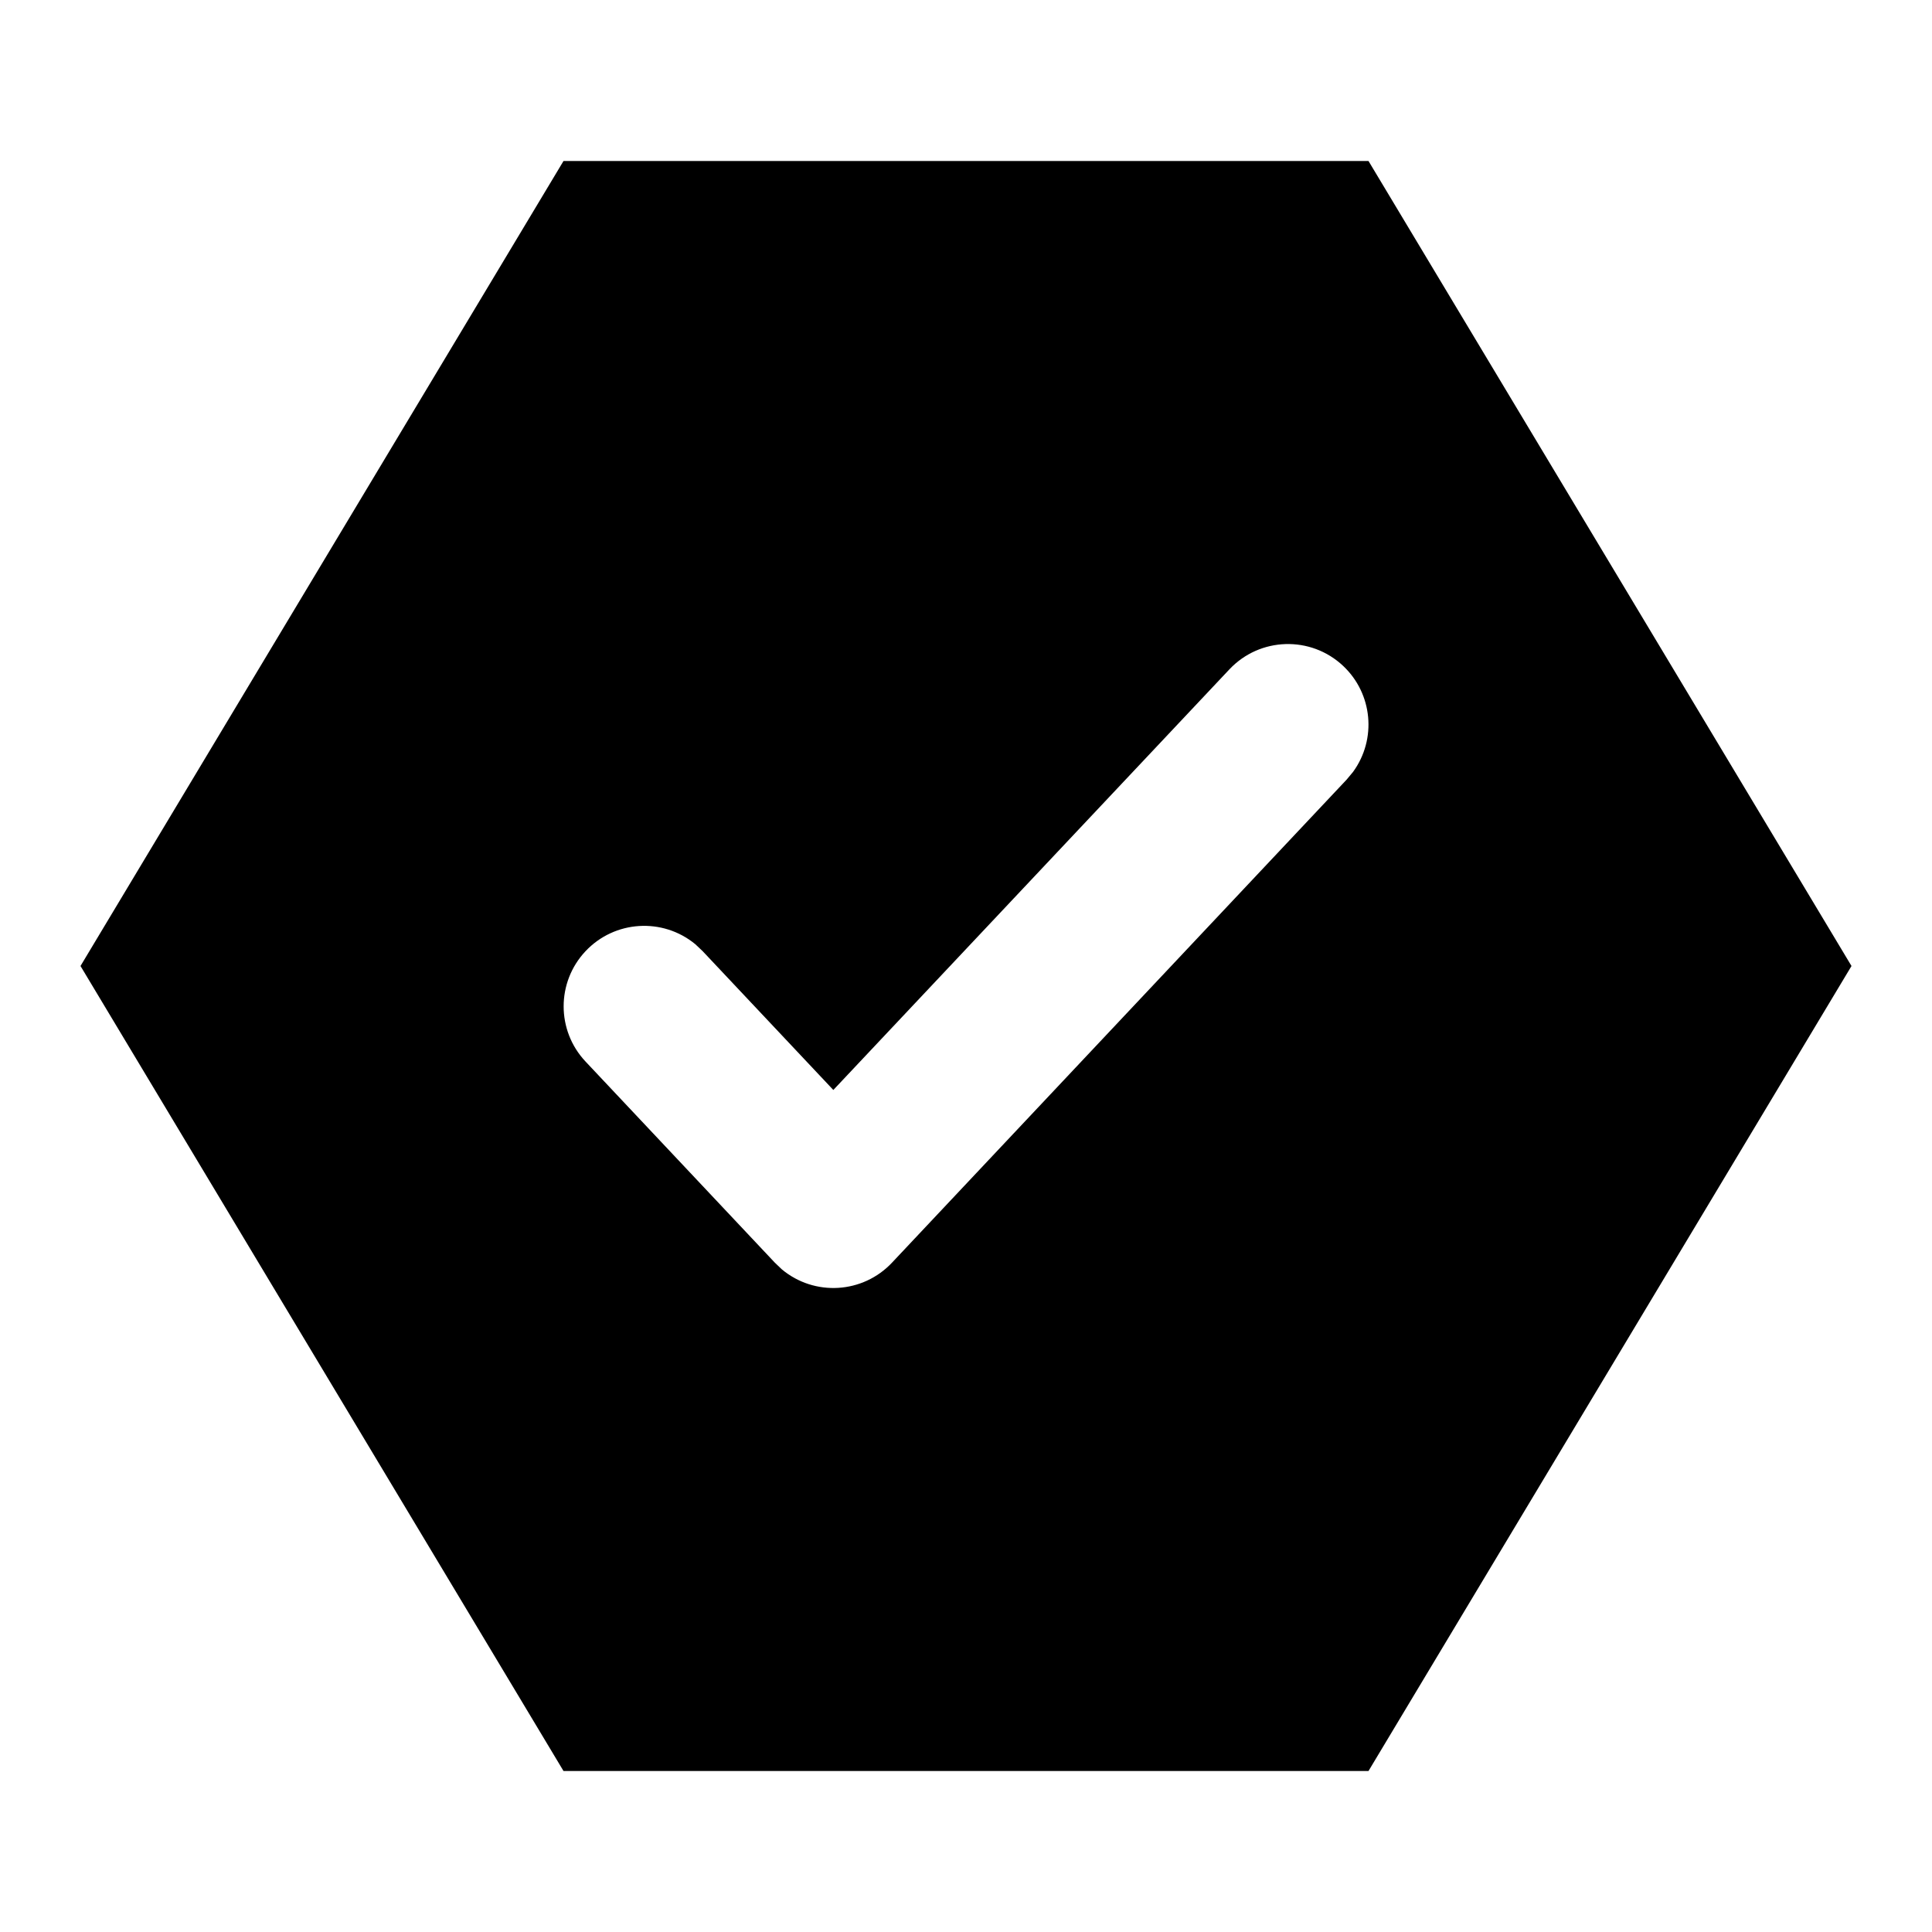
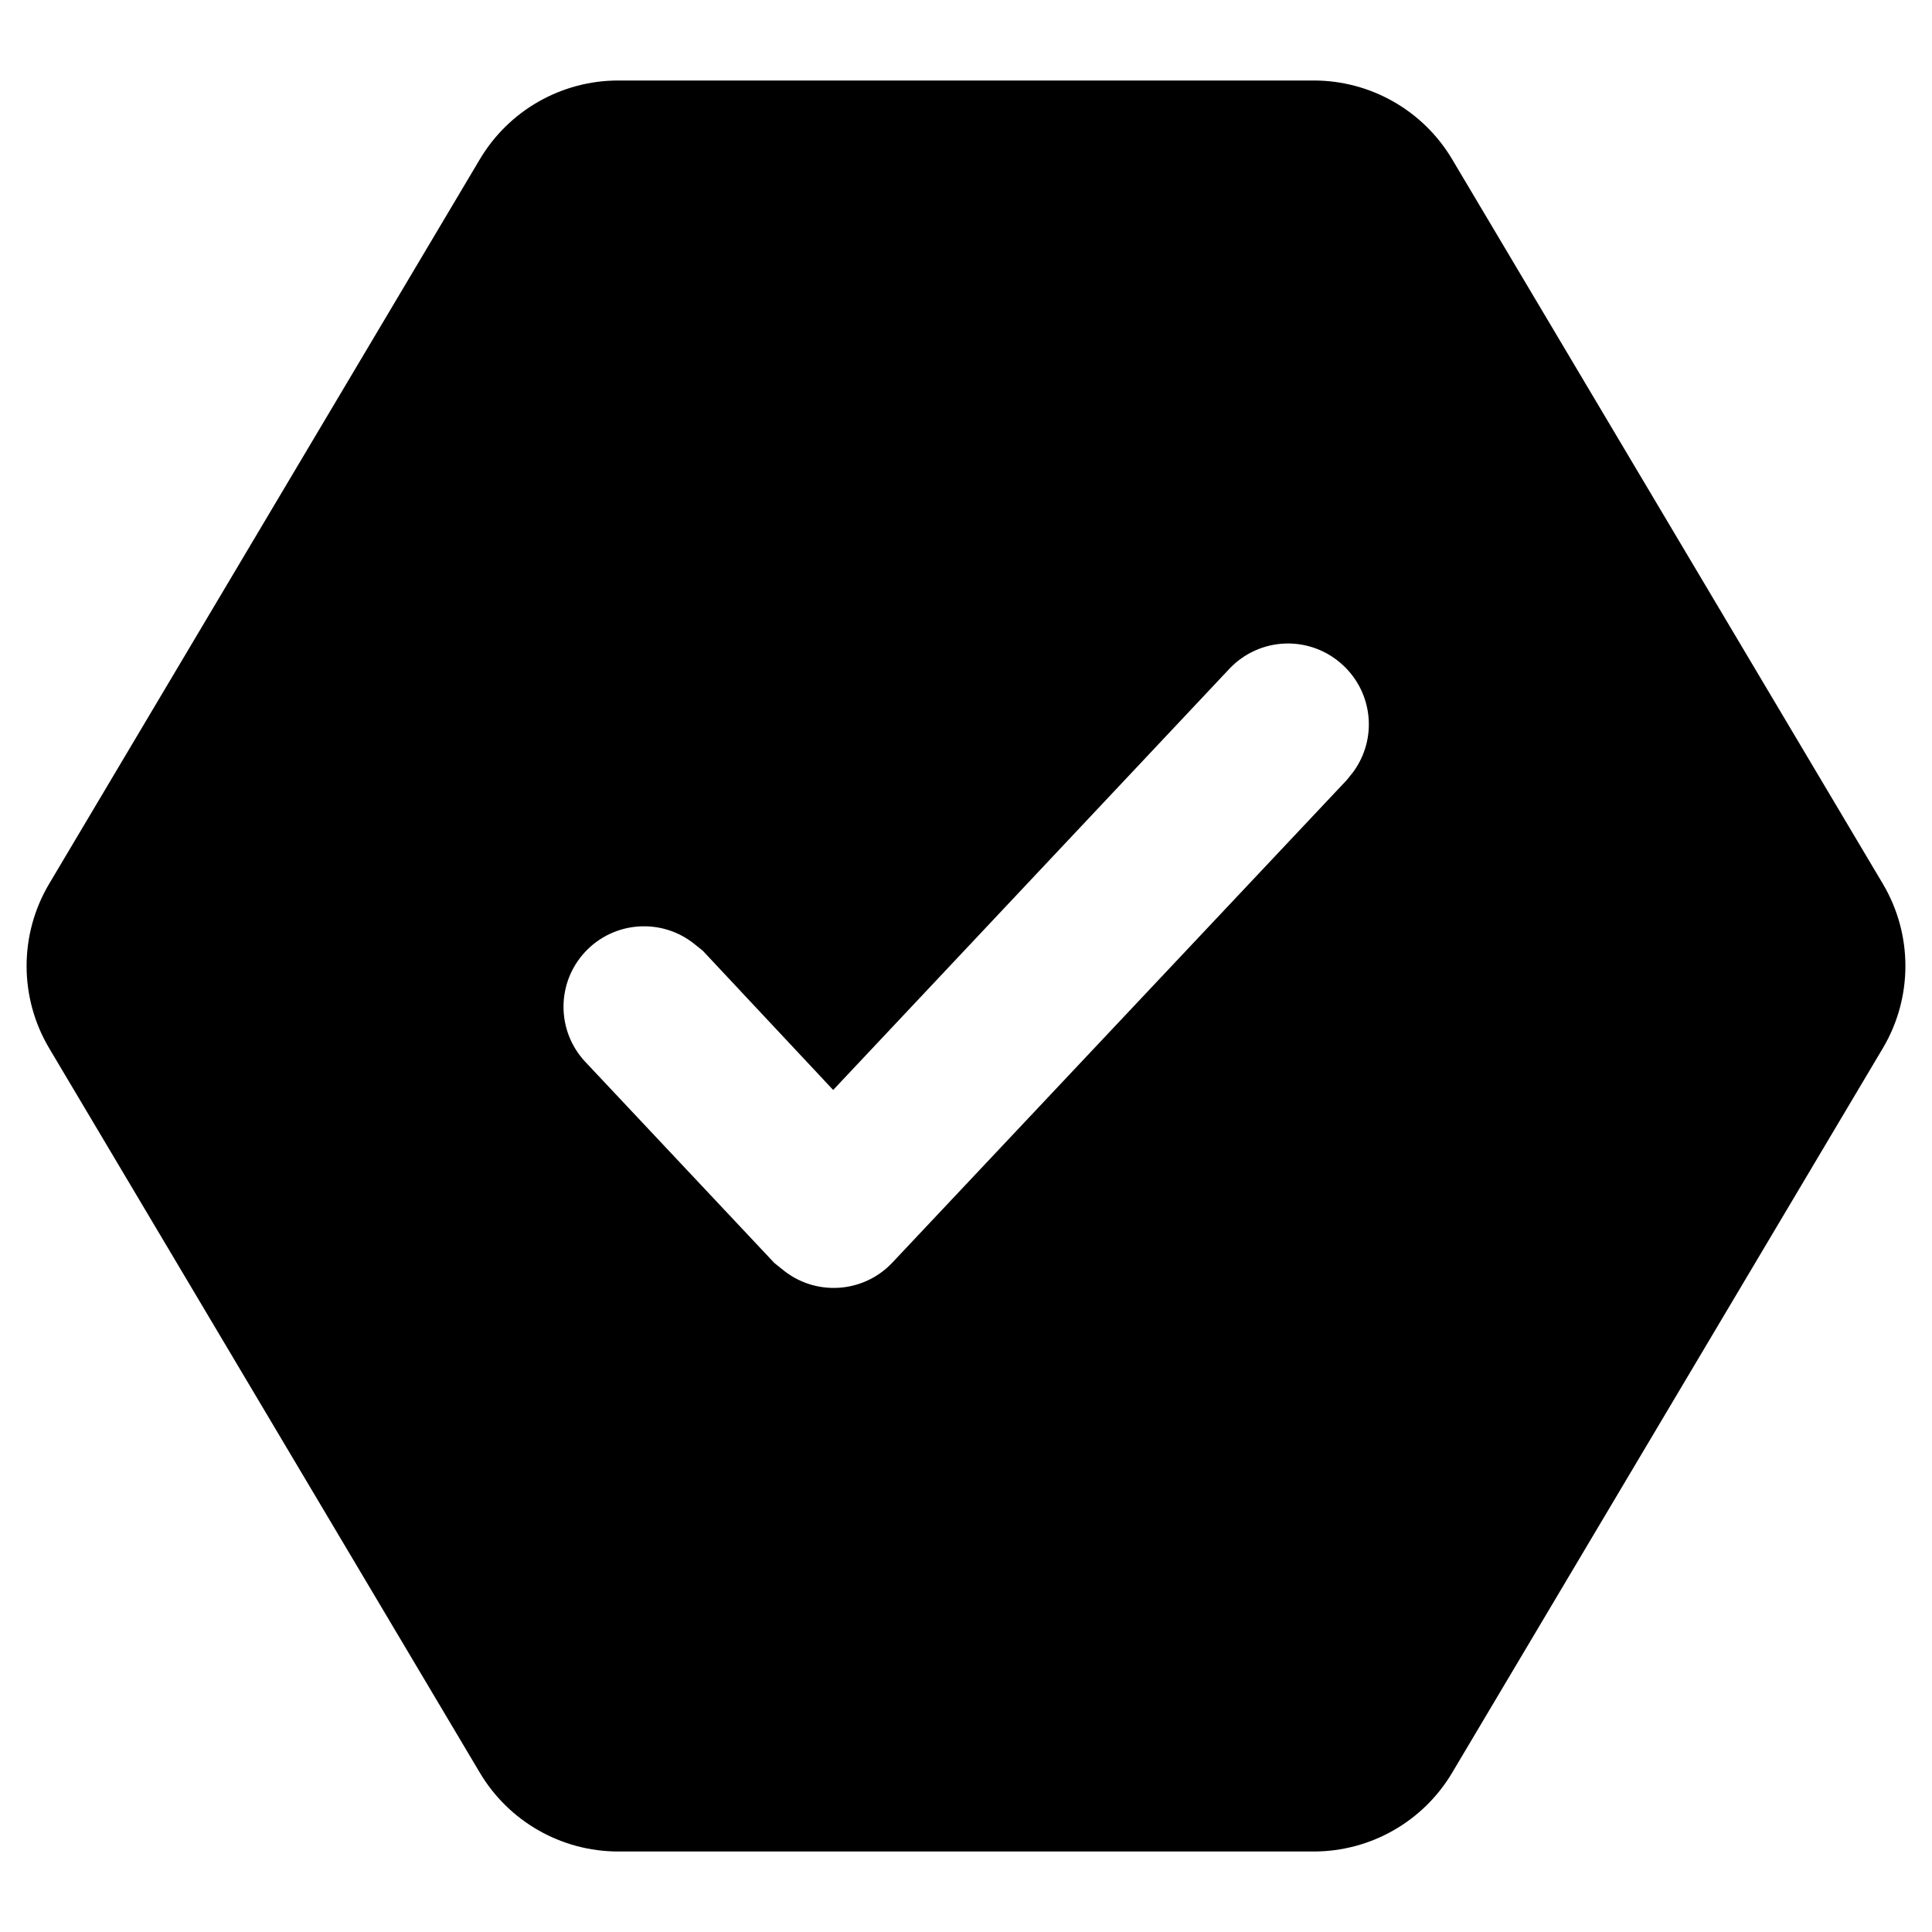
<svg viewBox="0 0 24 24">
-   <path d="M17 2l6 10-6 10H7L1 12 7 2h10zm-.315 6.272a1 1 0 00-1.413.043l-4.92 5.225-1.624-1.725-.091-.086a1 1 0 00-1.365 1.456l2.353 2.5.088.084a1 1 0 001.368-.084l5.647-6 .08-.096a1 1 0 00-.123-1.317z" />
+   <path d="M16.32 1a2 2 0 011.72.98l5.35 9a2 2 0 010 2.04l-5.35 9a2 2 0 01-1.72.98H7.68a2 2 0 01-1.72-.98l-5.35-9a2 2 0 010-2.04l5.35-9A2 2 0 017.68 1h8.64zm.37 7.27a1 1 0 00-1.42.04l-4.92 5.23-1.62-1.73-.1-.08a1 1 0 00-1.36 1.46l2.35 2.5.1.08a1 1 0 001.36-.08l5.65-6 .08-.1a1 1 0 00-.12-1.32z" />
</svg>
